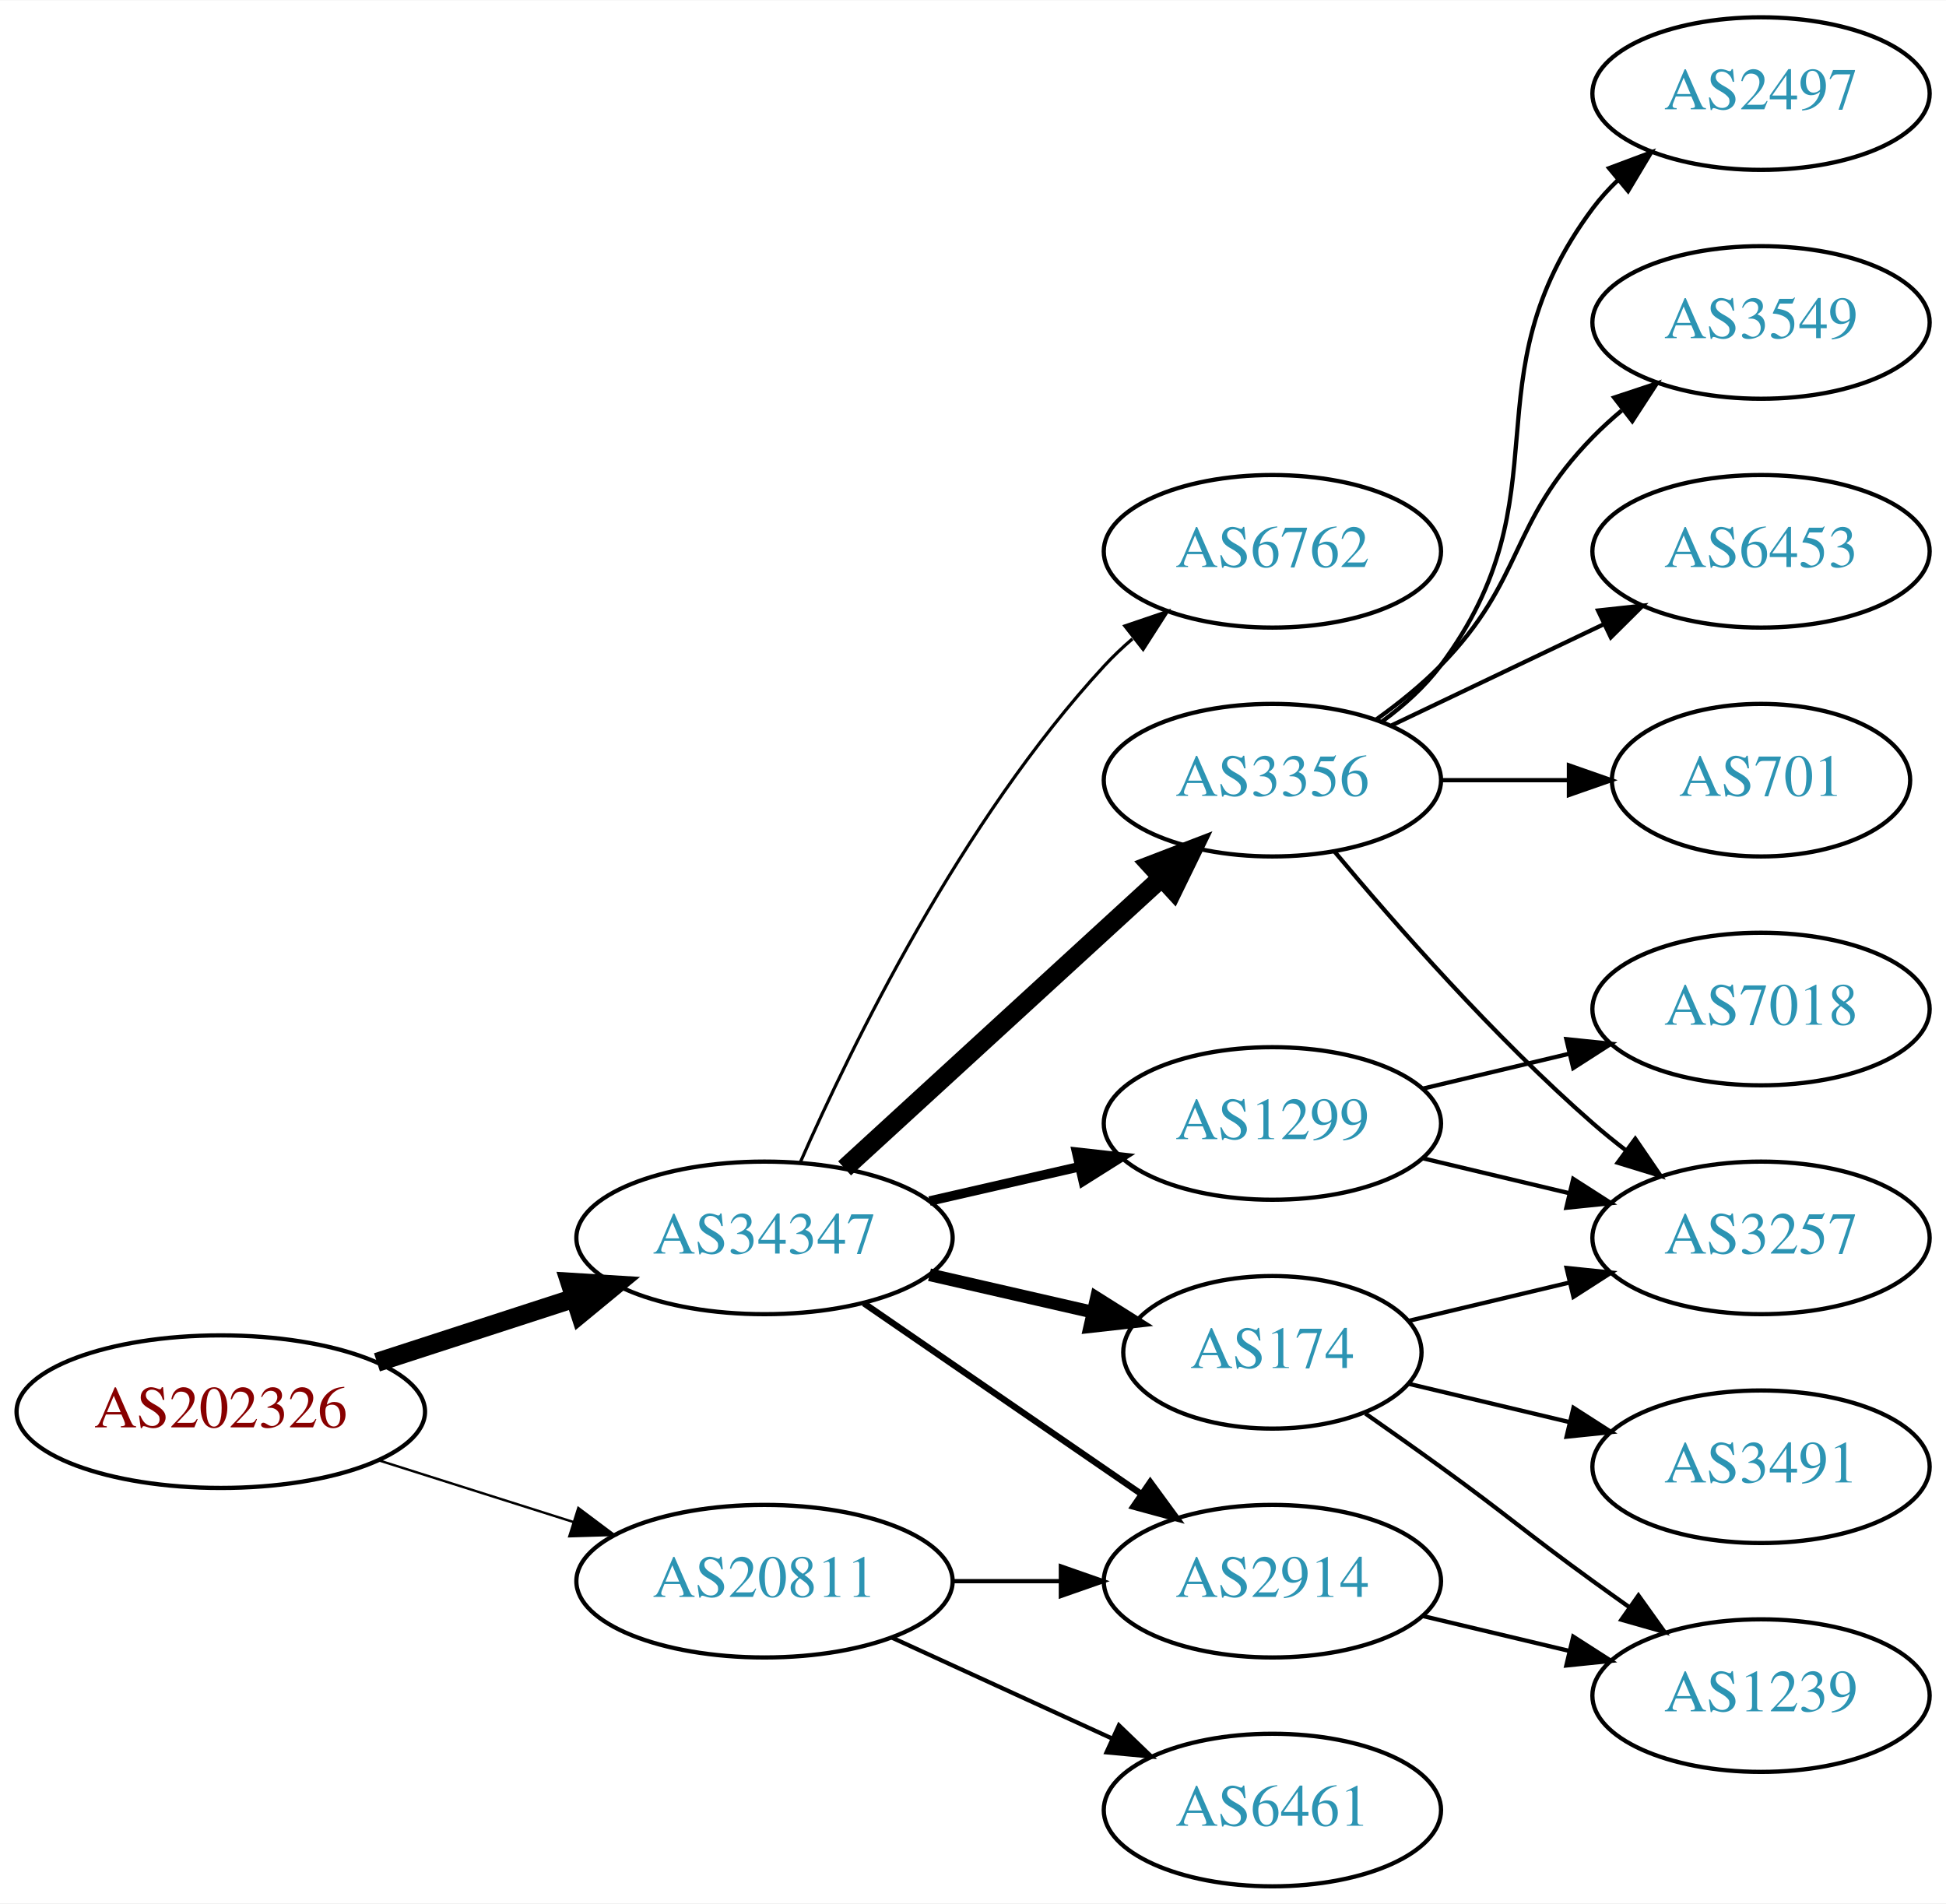
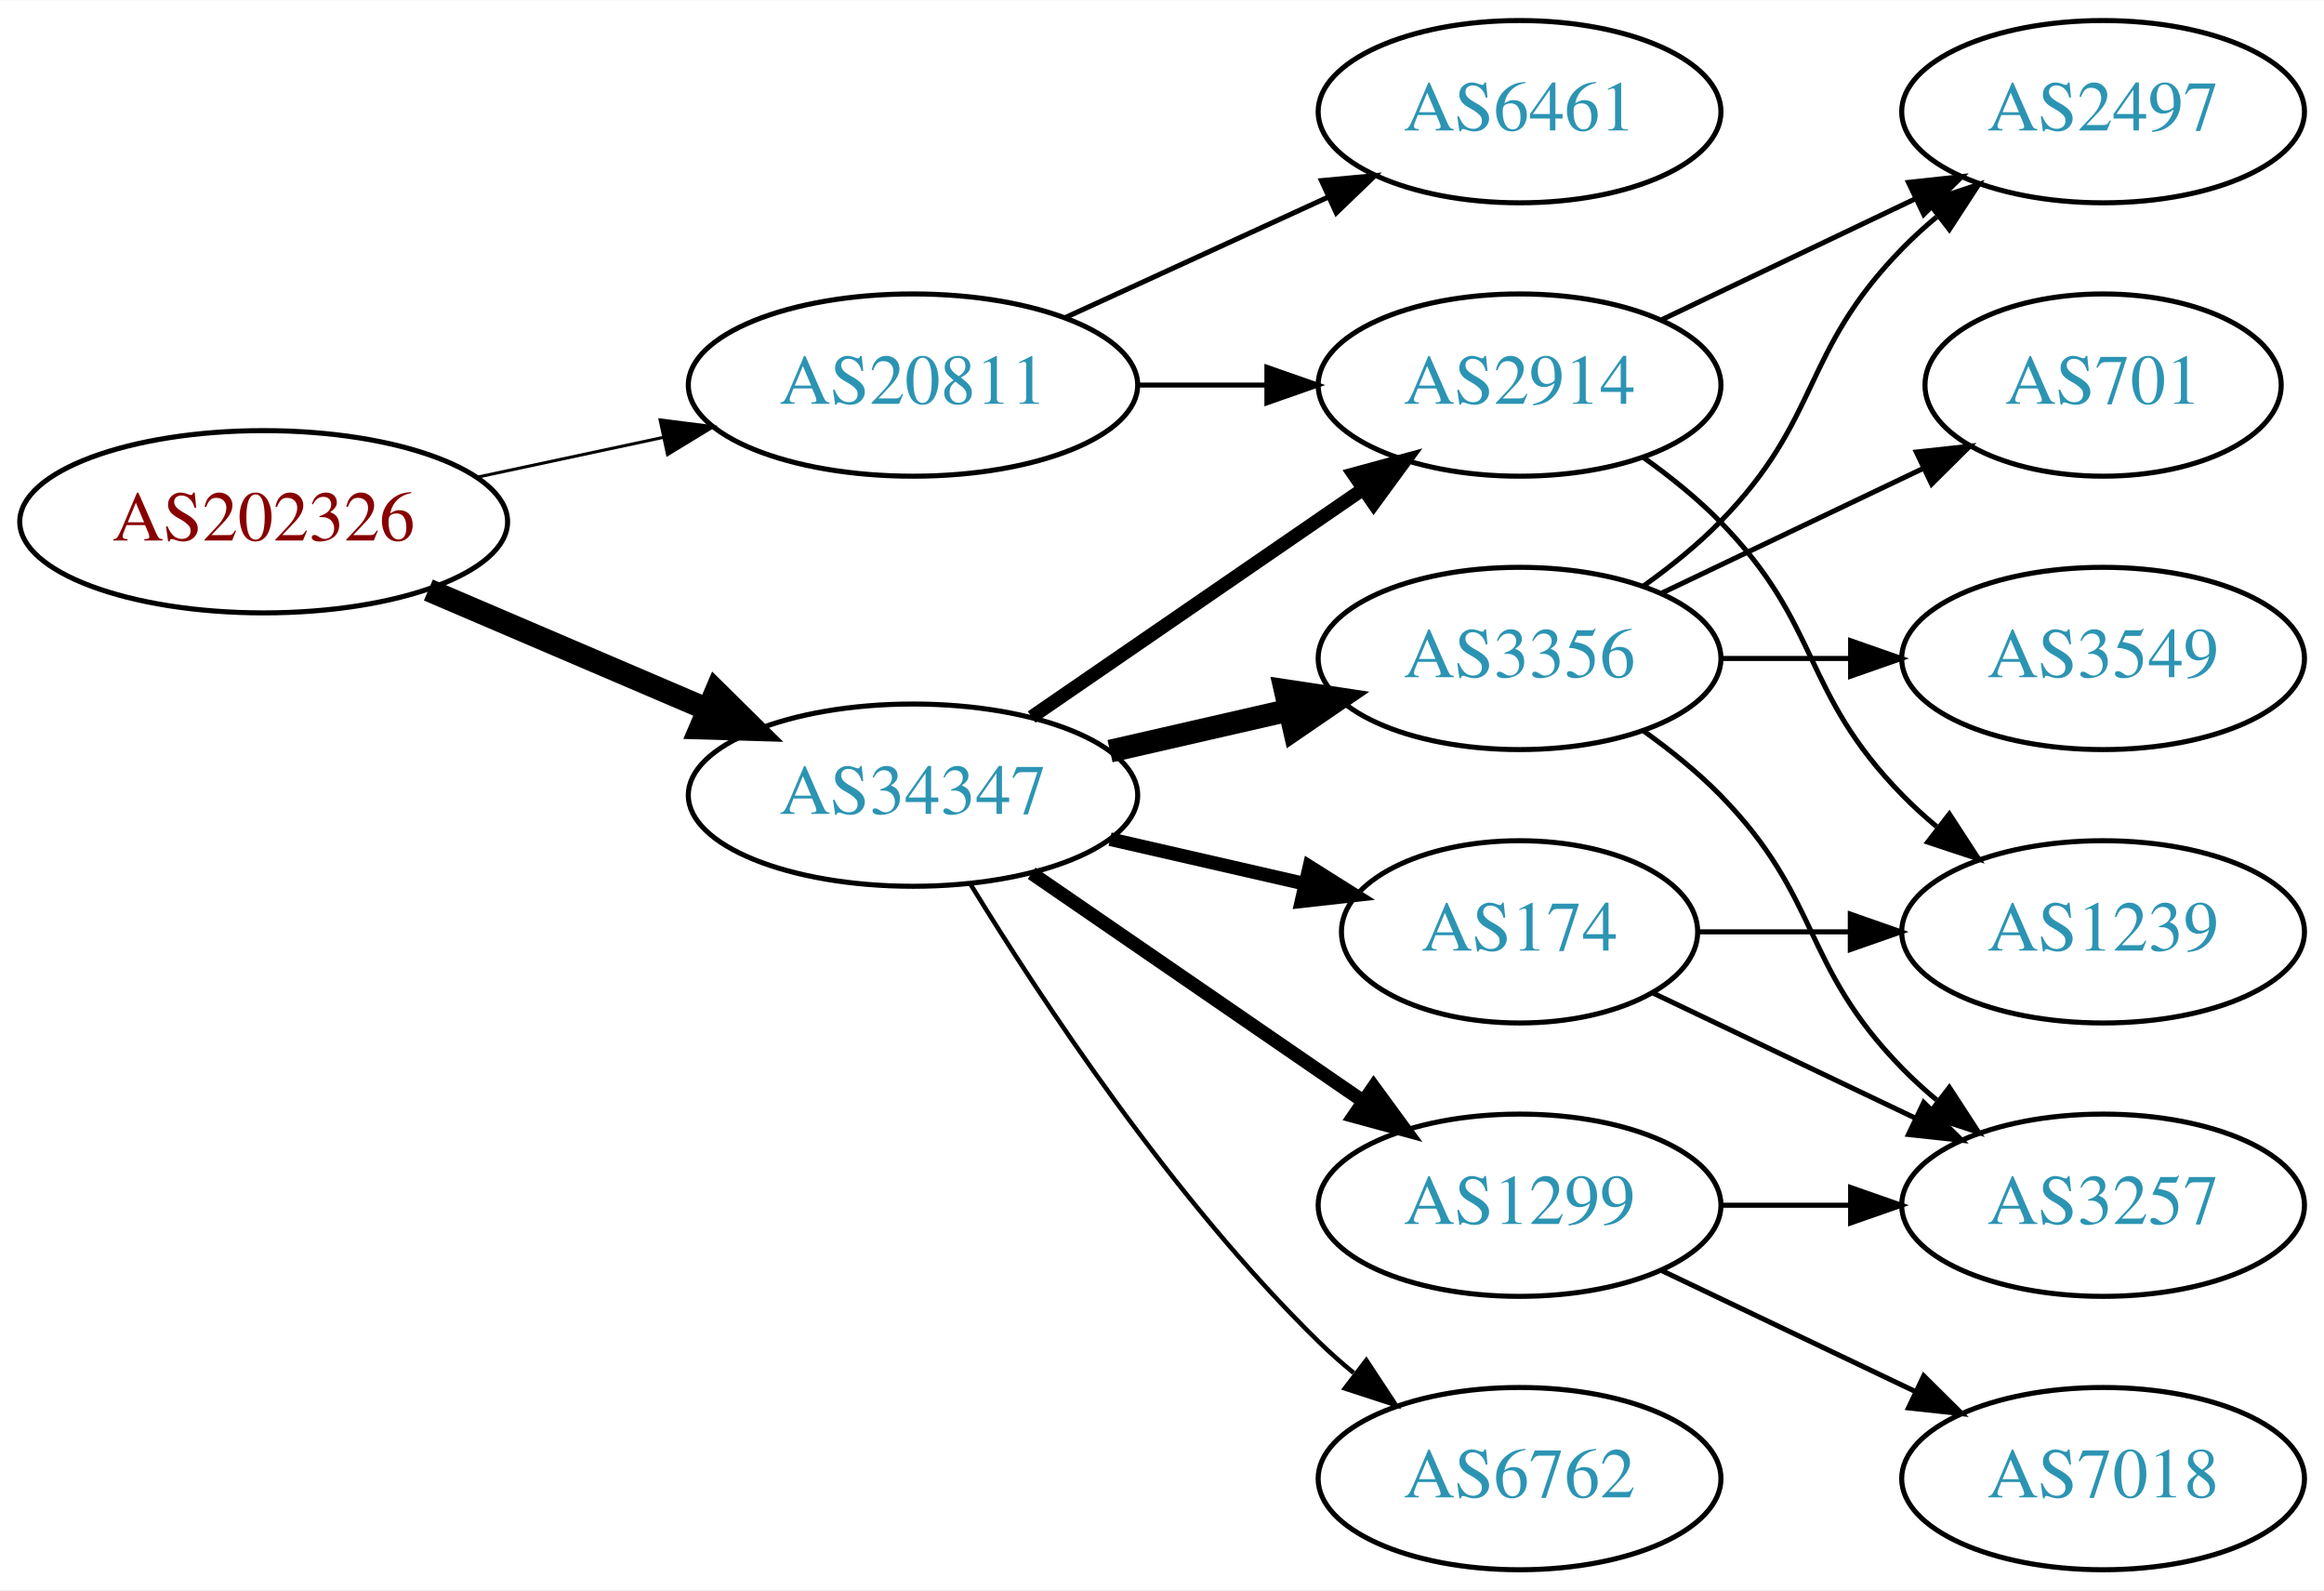
- <svg xmlns="http://www.w3.org/2000/svg" xmlns:xlink="http://www.w3.org/1999/xlink" width="459pt" height="449pt" viewBox="0.00 0.00 459.17 449.00">
-   <g id="graph0" class="graph" transform="scale(1 1) rotate(0) translate(4 445)">
-     <polygon fill="white" stroke="none" points="-4,4 -4,-445 455.17,-445 455.17,4 -4,4" />
+ <svg xmlns="http://www.w3.org/2000/svg" xmlns:xlink="http://www.w3.org/1999/xlink" width="459pt" height="314pt" viewBox="0.00 0.00 459.17 314.00">
+   <g id="graph0" class="graph" transform="scale(1 1) rotate(0) translate(4 310)">
+     <polygon fill="white" stroke="none" points="-4,4 -4,-310 455.17,-310 455.17,4 -4,4" />
    <g id="node1" class="node">
      <g id="a_node1">
        <a xlink:href="/asn/202326" xlink:title="AS202326 ~ odissea [AT]">
-           <ellipse fill="#ffffff" stroke="black" cx="48.096" cy="-112" rx="48.192" ry="18" />
-           <text text-anchor="middle" x="48.096" y="-108.3" font-family="Times,serif" font-size="14.00" fill="#880000">AS202326</text>
+           <ellipse fill="#ffffff" stroke="black" cx="48.096" cy="-207" rx="48.192" ry="18" />
+           <text text-anchor="middle" x="48.096" y="-203.3" font-family="Times,serif" font-size="14.00" fill="#880000">AS202326</text>
        </a>
      </g>
    </g>
    <g id="node2" class="node">
      <g id="a_node2">
        <a xlink:href="/asn/20811" xlink:title="AS20811 ~ Brennercom S.p.A. [IT]">
-           <ellipse fill="#ffffff" stroke="black" cx="176.388" cy="-72" rx="44.393" ry="18" />
-           <text text-anchor="middle" x="176.388" y="-68.3" font-family="Times,serif" font-size="14.00" fill="#2c94b3">AS20811</text>
+           <ellipse fill="#ffffff" stroke="black" cx="176.388" cy="-234" rx="44.393" ry="18" />
+           <text text-anchor="middle" x="176.388" y="-230.3" font-family="Times,serif" font-size="14.00" fill="#2c94b3">AS20811</text>
        </a>
      </g>
    </g>
    <g id="edge1" class="edge">
-       <path fill="none" stroke="black" stroke-width="0.562" d="M85.286,-100.538C99.636,-95.993 116.272,-90.723 131.315,-85.959" />
-       <polygon fill="black" stroke="black" stroke-width="0.562" points="132.453,-89.27 140.93,-82.914 130.34,-82.597 132.453,-89.27" />
+       <path fill="none" stroke="black" stroke-width="0.6" d="M90.448,-215.841C102.138,-218.34 114.964,-221.082 127.027,-223.661" />
+       <polygon fill="black" stroke="black" stroke-width="0.6" points="126.428,-227.112 136.939,-225.78 127.891,-220.267 126.428,-227.112" />
    </g>
    <g id="node3" class="node">
      <g id="a_node3">
        <a xlink:href="/asn/34347" xlink:title="AS34347 ~ HALLAG Kommunal GmbH [AT]">
          <ellipse fill="#ffffff" stroke="black" cx="176.388" cy="-153" rx="44.393" ry="18" />
          <text text-anchor="middle" x="176.388" y="-149.3" font-family="Times,serif" font-size="14.00" fill="#2c94b3">AS34347</text>
        </a>
      </g>
    </g>
    <g id="edge2" class="edge">
-       <path fill="none" stroke="black" stroke-width="4.5" d="M84.948,-123.639C99.425,-128.339 116.271,-133.808 131.474,-138.744" />
-       <polygon fill="black" stroke="black" stroke-width="4.5" points="130.458,-142.554 141.185,-141.896 132.89,-135.063 130.458,-142.554" />
+       <path fill="none" stroke="black" stroke-width="4.5" d="M80.639,-193.513C97.283,-186.396 117.873,-177.592 135.604,-170.011" />
+       <polygon fill="black" stroke="black" stroke-width="4.5" points="137.469,-173.495 145.116,-165.943 134.373,-166.255 137.469,-173.495" />
    </g>
    <g id="node4" class="node">
      <g id="a_node4">
        <a xlink:href="/asn/2914" xlink:title="AS2914 ~ NTT America, Inc. [US]">
-           <ellipse fill="#ffffff" stroke="black" cx="296.23" cy="-72" rx="39.794" ry="18" />
-           <text text-anchor="middle" x="296.23" y="-68.3" font-family="Times,serif" font-size="14.00" fill="#2c94b3">AS2914</text>
+           <ellipse fill="#ffffff" stroke="black" cx="296.23" cy="-234" rx="39.794" ry="18" />
+           <text text-anchor="middle" x="296.23" y="-230.3" font-family="Times,serif" font-size="14.00" fill="#2c94b3">AS2914</text>
        </a>
      </g>
    </g>
    <g id="edge3" class="edge">
-       <path fill="none" stroke="black" d="M220.599,-72C228.911,-72 237.674,-72 246.156,-72" />
-       <polygon fill="black" stroke="black" points="246.315,-75.5 256.315,-72 246.315,-68.5 246.315,-75.5" />
+       <path fill="none" stroke="black" d="M220.599,-234C228.911,-234 237.674,-234 246.156,-234" />
+       <polygon fill="black" stroke="black" points="246.315,-237.5 256.315,-234 246.315,-230.5 246.315,-237.5" />
    </g>
    <g id="node5" class="node">
      <g id="a_node5">
        <a xlink:href="/asn/6461" xlink:title="AS6461 ~ Zayo Bandwidth [US]">
-           <ellipse fill="#ffffff" stroke="black" cx="296.23" cy="-18" rx="39.794" ry="18" />
-           <text text-anchor="middle" x="296.23" y="-14.3" font-family="Times,serif" font-size="14.00" fill="#2c94b3">AS6461</text>
+           <ellipse fill="#ffffff" stroke="black" cx="296.23" cy="-288" rx="39.794" ry="18" />
+           <text text-anchor="middle" x="296.23" y="-284.3" font-family="Times,serif" font-size="14.00" fill="#2c94b3">AS6461</text>
        </a>
      </g>
    </g>
    <g id="edge4" class="edge">
-       <path fill="none" stroke="black" d="M206.517,-58.652C222.128,-51.498 241.526,-42.609 258.198,-34.969" />
-       <polygon fill="black" stroke="black" points="260.017,-37.986 267.65,-30.638 257.101,-31.622 260.017,-37.986" />
-     </g>
-     <g id="edge7" class="edge">
-       <path fill="none" stroke="black" stroke-width="1.5" d="M199.83,-137.574C218.412,-124.802 244.972,-106.545 265.352,-92.537" />
-       <polygon fill="black" stroke="black" stroke-width="1.5" points="267.408,-95.371 273.666,-86.822 263.443,-89.602 267.408,-95.371" />
+       <path fill="none" stroke="black" d="M206.517,-247.348C222.128,-254.502 241.526,-263.391 258.198,-271.03" />
+       <polygon fill="black" stroke="black" points="257.101,-274.378 267.65,-275.362 260.017,-268.014 257.101,-274.378" />
+     </g>
+     <g id="edge8" class="edge">
+       <path fill="none" stroke="black" stroke-width="2.7" d="M199.83,-168.426C218.412,-181.198 244.972,-199.455 265.352,-213.463" />
+       <polygon fill="black" stroke="black" stroke-width="2.7" points="263.443,-216.398 273.666,-219.178 267.408,-210.629 263.443,-216.398" />
    </g>
    <g id="node6" class="node">
      <g id="a_node6">
-         <a xlink:href="/asn/1299" xlink:title="AS1299 ~ Telia Carrier [EU]">
-           <ellipse fill="#ffffff" stroke="black" cx="296.23" cy="-180" rx="39.794" ry="18" />
-           <text text-anchor="middle" x="296.23" y="-176.3" font-family="Times,serif" font-size="14.00" fill="#2c94b3">AS1299</text>
-         </a>
-       </g>
-     </g>
-     <g id="edge5" class="edge">
-       <path fill="none" stroke="black" stroke-width="2.25" d="M215.322,-161.692C226.563,-164.267 238.976,-167.111 250.599,-169.774" />
-       <polygon fill="black" stroke="black" stroke-width="2.25" points="250.031,-173.235 260.56,-172.057 251.595,-166.412 250.031,-173.235" />
-     </g>
-     <g id="node7" class="node">
-       <g id="a_node7">
        <a xlink:href="/asn/174" xlink:title="AS174 ~ Cogent Communications [US]">
          <ellipse fill="#ffffff" stroke="black" cx="296.23" cy="-126" rx="35.194" ry="18" />
          <text text-anchor="middle" x="296.23" y="-122.3" font-family="Times,serif" font-size="14.00" fill="#2c94b3">AS174</text>
        </a>
      </g>
    </g>
+     <g id="edge5" class="edge">
+       <path fill="none" stroke="black" stroke-width="2.7" d="M215.322,-144.308C227.639,-141.486 241.364,-138.342 253.915,-135.466" />
+       <polygon fill="black" stroke="black" stroke-width="2.7" points="254.714,-138.874 263.68,-133.229 253.15,-132.051 254.714,-138.874" />
+     </g>
+     <g id="node7" class="node">
+       <g id="a_node7">
+         <a xlink:href="/asn/1299" xlink:title="AS1299 ~ Telia Carrier [EU]">
+           <ellipse fill="#ffffff" stroke="black" cx="296.23" cy="-72" rx="39.794" ry="18" />
+           <text text-anchor="middle" x="296.23" y="-68.3" font-family="Times,serif" font-size="14.00" fill="#2c94b3">AS1299</text>
+         </a>
+       </g>
+     </g>
    <g id="edge6" class="edge">
-       <path fill="none" stroke="black" stroke-width="3" d="M215.322,-144.308C227.639,-141.486 241.364,-138.342 253.915,-135.466" />
-       <polygon fill="black" stroke="black" stroke-width="3" points="254.714,-138.874 263.68,-133.229 253.15,-132.051 254.714,-138.874" />
+       <path fill="none" stroke="black" stroke-width="2.7" d="M199.83,-137.574C218.412,-124.802 244.972,-106.545 265.352,-92.537" />
+       <polygon fill="black" stroke="black" stroke-width="2.7" points="267.408,-95.371 273.666,-86.822 263.443,-89.602 267.408,-95.371" />
    </g>
    <g id="node8" class="node">
      <g id="a_node8">
        <a xlink:href="/asn/3356" xlink:title="AS3356 ~ Level 3 Parent, LLC [US]">
-           <ellipse fill="#ffffff" stroke="black" cx="296.23" cy="-261" rx="39.794" ry="18" />
-           <text text-anchor="middle" x="296.23" y="-257.3" font-family="Times,serif" font-size="14.00" fill="#2c94b3">AS3356</text>
-         </a>
-       </g>
-     </g>
-     <g id="edge8" class="edge">
-       <path fill="none" stroke="black" stroke-width="4.5" d="M195.285,-169.403C215.214,-187.667 247.571,-217.322 270.048,-237.921" />
-       <polygon fill="black" stroke="black" stroke-width="4.5" points="267.517,-240.943 277.55,-244.797 272.838,-235.137 267.517,-240.943" />
+           <ellipse fill="#ffffff" stroke="black" cx="296.23" cy="-180" rx="39.794" ry="18" />
+           <text text-anchor="middle" x="296.23" y="-176.3" font-family="Times,serif" font-size="14.00" fill="#2c94b3">AS3356</text>
+         </a>
+       </g>
+     </g>
+     <g id="edge7" class="edge">
+       <path fill="none" stroke="black" stroke-width="4.5" d="M215.322,-161.692C226.563,-164.267 238.976,-167.111 250.599,-169.774" />
+       <polygon fill="black" stroke="black" stroke-width="4.5" points="249.934,-173.661 260.56,-172.057 251.692,-165.985 249.934,-173.661" />
    </g>
    <g id="node9" class="node">
      <g id="a_node9">
        <a xlink:href="/asn/6762" xlink:title="AS6762 ~ TELECOM ITALIA SPARKLE S.p.A. [IT]">
-           <ellipse fill="#ffffff" stroke="black" cx="296.23" cy="-315" rx="39.794" ry="18" />
-           <text text-anchor="middle" x="296.23" y="-311.3" font-family="Times,serif" font-size="14.00" fill="#2c94b3">AS6762</text>
+           <ellipse fill="#ffffff" stroke="black" cx="296.23" cy="-18" rx="39.794" ry="18" />
+           <text text-anchor="middle" x="296.23" y="-14.3" font-family="Times,serif" font-size="14.00" fill="#2c94b3">AS6762</text>
        </a>
      </g>
    </g>
    <g id="edge9" class="edge">
-       <path fill="none" stroke="black" stroke-width="0.75" d="M184.803,-170.761C196.872,-198.183 222.843,-251.473 256.584,-288 258.614,-290.198 260.853,-292.319 263.199,-294.34" />
-       <polygon fill="black" stroke="black" stroke-width="0.75" points="261.411,-297.386 271.443,-300.794 265.726,-291.874 261.411,-297.386" />
-     </g>
-     <g id="node12" class="node">
-       <g id="a_node12">
+       <path fill="none" stroke="black" stroke-width="0.9" d="M187.653,-135.56C201.462,-113.009 227.651,-73.278 256.584,-45 258.724,-42.908 261.041,-40.863 263.441,-38.895" />
+       <polygon fill="black" stroke="black" stroke-width="0.9" points="265.951,-41.382 271.782,-32.536 261.708,-35.815 265.951,-41.382" />
+     </g>
+     <g id="node11" class="node">
+       <g id="a_node11">
        <a xlink:href="/asn/1239" xlink:title="AS1239 ~ Sprint [US]">
-           <ellipse fill="#ffffff" stroke="black" cx="411.523" cy="-45" rx="39.794" ry="18" />
-           <text text-anchor="middle" x="411.523" y="-41.3" font-family="Times,serif" font-size="14.00" fill="#2c94b3">AS1239</text>
-         </a>
-       </g>
-     </g>
-     <g id="edge20" class="edge">
-       <path fill="none" stroke="black" d="M331.837,-63.752C342.709,-61.162 354.863,-58.265 366.305,-55.538" />
-       <polygon fill="black" stroke="black" points="367.212,-58.92 376.128,-53.197 365.589,-52.111 367.212,-58.92" />
+           <ellipse fill="#ffffff" stroke="black" cx="411.523" cy="-126" rx="39.794" ry="18" />
+           <text text-anchor="middle" x="411.523" y="-122.3" font-family="Times,serif" font-size="14.00" fill="#2c94b3">AS1239</text>
+         </a>
+       </g>
+     </g>
+     <g id="edge16" class="edge">
+       <path fill="none" stroke="black" d="M320.824,-219.611C326.08,-215.852 331.412,-211.563 335.877,-207 356.049,-186.383 351.704,-173.617 371.877,-153 373.969,-150.861 376.253,-148.782 378.63,-146.79" />
+       <polygon fill="black" stroke="black" points="381.148,-149.268 386.929,-140.389 376.873,-143.725 381.148,-149.268" />
+     </g>
+     <g id="node13" class="node">
+       <g id="a_node13">
+         <a xlink:href="/asn/2497" xlink:title="AS2497 ~ Internet Initiative Japan Inc. [JP]">
+           <ellipse fill="#ffffff" stroke="black" cx="411.523" cy="-288" rx="39.794" ry="18" />
+           <text text-anchor="middle" x="411.523" y="-284.3" font-family="Times,serif" font-size="14.00" fill="#2c94b3">AS2497</text>
+         </a>
+       </g>
+     </g>
+     <g id="edge17" class="edge">
+       <path fill="none" stroke="black" d="M324.367,-246.934C339.361,-254.081 358.182,-263.052 374.405,-270.785" />
+       <polygon fill="black" stroke="black" points="373.075,-274.028 383.608,-275.171 376.087,-267.709 373.075,-274.028" />
    </g>
    <g id="node10" class="node">
      <g id="a_node10">
        <a xlink:href="/asn/3257" xlink:title="AS3257 ~ GTT [DE]">
-           <ellipse fill="#ffffff" stroke="black" cx="411.523" cy="-153" rx="39.794" ry="18" />
-           <text text-anchor="middle" x="411.523" y="-149.3" font-family="Times,serif" font-size="14.00" fill="#2c94b3">AS3257</text>
-         </a>
-       </g>
+           <ellipse fill="#ffffff" stroke="black" cx="411.523" cy="-72" rx="39.794" ry="18" />
+           <text text-anchor="middle" x="411.523" y="-68.3" font-family="Times,serif" font-size="14.00" fill="#2c94b3">AS3257</text>
+         </a>
+       </g>
+     </g>
+     <g id="edge10" class="edge">
+       <path fill="none" stroke="black" d="M322.655,-113.881C337.958,-106.587 357.681,-97.186 374.563,-89.14" />
+       <polygon fill="black" stroke="black" points="376.082,-92.293 383.604,-84.831 373.071,-85.974 376.082,-92.293" />
+     </g>
+     <g id="edge11" class="edge">
+       <path fill="none" stroke="black" d="M331.529,-126C340.906,-126 351.257,-126 361.291,-126" />
+       <polygon fill="black" stroke="black" points="361.58,-129.5 371.58,-126 361.58,-122.5 361.58,-129.5" />
+     </g>
+     <g id="edge18" class="edge">
+       <path fill="none" stroke="black" d="M335.902,-72C344.105,-72 352.869,-72 361.401,-72" />
+       <polygon fill="black" stroke="black" points="361.641,-75.5 371.641,-72 361.641,-68.5 361.641,-75.5" />
+     </g>
+     <g id="node15" class="node">
+       <g id="a_node15">
+         <a xlink:href="/asn/7018" xlink:title="AS7018 ~ AT&amp;T Services, Inc. [US]">
+           <ellipse fill="#ffffff" stroke="black" cx="411.523" cy="-18" rx="39.794" ry="18" />
+           <text text-anchor="middle" x="411.523" y="-14.3" font-family="Times,serif" font-size="14.00" fill="#2c94b3">AS7018</text>
+         </a>
+       </g>
+     </g>
+     <g id="edge19" class="edge">
+       <path fill="none" stroke="black" d="M324.367,-59.066C339.361,-51.919 358.182,-42.948 374.405,-35.215" />
+       <polygon fill="black" stroke="black" points="376.087,-38.291 383.608,-30.829 373.075,-31.972 376.087,-38.291" />
    </g>
    <g id="edge14" class="edge">
-       <path fill="none" stroke="black" d="M331.837,-171.752C342.709,-169.162 354.863,-166.265 366.305,-163.538" />
-       <polygon fill="black" stroke="black" points="367.212,-166.92 376.128,-161.197 365.589,-160.111 367.212,-166.92" />
-     </g>
-     <g id="node13" class="node">
-       <g id="a_node13">
-         <a xlink:href="/asn/7018" xlink:title="AS7018 ~ AT&amp;T Services, Inc. [US]">
-           <ellipse fill="#ffffff" stroke="black" cx="411.523" cy="-207" rx="39.794" ry="18" />
-           <text text-anchor="middle" x="411.523" y="-203.3" font-family="Times,serif" font-size="14.00" fill="#2c94b3">AS7018</text>
-         </a>
-       </g>
+       <path fill="none" stroke="black" d="M320.824,-165.611C326.08,-161.852 331.412,-157.563 335.877,-153 356.049,-132.383 351.704,-119.617 371.877,-99 373.969,-96.861 376.253,-94.782 378.63,-92.79" />
+       <polygon fill="black" stroke="black" points="381.148,-95.268 386.929,-86.389 376.873,-89.725 381.148,-95.268" />
+     </g>
+     <g id="node12" class="node">
+       <g id="a_node12">
+         <a xlink:href="/asn/701" xlink:title="AS701 ~ UUNET [US]">
+           <ellipse fill="#ffffff" stroke="black" cx="411.523" cy="-234" rx="35.194" ry="18" />
+           <text text-anchor="middle" x="411.523" y="-230.3" font-family="Times,serif" font-size="14.00" fill="#2c94b3">AS701</text>
+         </a>
+       </g>
+     </g>
+     <g id="edge12" class="edge">
+       <path fill="none" stroke="black" d="M324.367,-192.934C339.798,-200.29 359.284,-209.577 375.819,-217.459" />
+       <polygon fill="black" stroke="black" points="374.628,-220.768 385.161,-221.911 377.64,-214.449 374.628,-220.768" />
    </g>
    <g id="edge13" class="edge">
-       <path fill="none" stroke="black" d="M331.837,-188.248C342.709,-190.838 354.863,-193.735 366.305,-196.462" />
-       <polygon fill="black" stroke="black" points="365.589,-199.889 376.128,-198.803 367.212,-193.08 365.589,-199.889" />
-     </g>
-     <g id="edge10" class="edge">
-       <path fill="none" stroke="black" d="M328.488,-133.449C340.168,-136.233 353.663,-139.449 366.293,-142.459" />
-       <polygon fill="black" stroke="black" points="365.645,-145.903 376.184,-144.816 367.268,-139.093 365.645,-145.903" />
-     </g>
-     <g id="node11" class="node">
-       <g id="a_node11">
-         <a xlink:href="/asn/3491" xlink:title="AS3491 ~ PCCW Global, Inc. [US]">
-           <ellipse fill="#ffffff" stroke="black" cx="411.523" cy="-99" rx="39.794" ry="18" />
-           <text text-anchor="middle" x="411.523" y="-95.3" font-family="Times,serif" font-size="14.00" fill="#2c94b3">AS3491</text>
-         </a>
-       </g>
-     </g>
-     <g id="edge11" class="edge">
-       <path fill="none" stroke="black" d="M328.488,-118.551C340.168,-115.767 353.663,-112.551 366.293,-109.541" />
-       <polygon fill="black" stroke="black" points="367.268,-112.907 376.184,-107.184 365.645,-106.097 367.268,-112.907" />
-     </g>
-     <g id="edge12" class="edge">
-       <path fill="none" stroke="black" d="M318.18,-111.555C323.943,-107.529 330.175,-103.128 335.877,-99 352.076,-87.271 355.677,-83.729 371.877,-72 374.68,-69.971 377.611,-67.875 380.552,-65.79" />
-       <polygon fill="black" stroke="black" points="382.603,-68.627 388.766,-60.009 378.574,-62.903 382.603,-68.627" />
-     </g>
-     <g id="edge18" class="edge">
-       <path fill="none" stroke="black" d="M310.86,-244.183C325.143,-227.071 348.689,-200.255 371.877,-180 374.342,-177.846 376.981,-175.706 379.678,-173.628" />
-       <polygon fill="black" stroke="black" points="381.851,-176.375 387.832,-167.63 377.703,-170.736 381.851,-176.375" />
+       <path fill="none" stroke="black" d="M320.824,-194.389C326.08,-198.148 331.412,-202.437 335.877,-207 356.049,-227.617 351.704,-240.383 371.877,-261 373.969,-263.139 376.253,-265.218 378.63,-267.21" />
+       <polygon fill="black" stroke="black" points="376.873,-270.275 386.929,-273.611 381.148,-264.732 376.873,-270.275" />
    </g>
    <g id="node14" class="node">
      <g id="a_node14">
        <a xlink:href="/asn/3549" xlink:title="AS3549 ~ Level 3 Parent, LLC [US]">
-           <ellipse fill="#ffffff" stroke="black" cx="411.523" cy="-369" rx="39.794" ry="18" />
-           <text text-anchor="middle" x="411.523" y="-365.3" font-family="Times,serif" font-size="14.00" fill="#2c94b3">AS3549</text>
+           <ellipse fill="#ffffff" stroke="black" cx="411.523" cy="-180" rx="39.794" ry="18" />
+           <text text-anchor="middle" x="411.523" y="-176.3" font-family="Times,serif" font-size="14.00" fill="#2c94b3">AS3549</text>
        </a>
      </g>
    </g>
    <g id="edge15" class="edge">
-       <path fill="none" stroke="black" d="M320.824,-275.389C326.08,-279.148 331.412,-283.437 335.877,-288 356.049,-308.617 351.704,-321.383 371.877,-342 373.969,-344.139 376.253,-346.218 378.63,-348.21" />
-       <polygon fill="black" stroke="black" points="376.873,-351.275 386.929,-354.611 381.148,-345.732 376.873,-351.275" />
-     </g>
-     <g id="node15" class="node">
-       <g id="a_node15">
-         <a xlink:href="/asn/6453" xlink:title="AS6453 ~ TATA COMMUNICATIONS (AMERICA) INC [US]">
-           <ellipse fill="#ffffff" stroke="black" cx="411.523" cy="-315" rx="39.794" ry="18" />
-           <text text-anchor="middle" x="411.523" y="-311.3" font-family="Times,serif" font-size="14.00" fill="#2c94b3">AS6453</text>
-         </a>
-       </g>
-     </g>
-     <g id="edge16" class="edge">
-       <path fill="none" stroke="black" d="M324.367,-273.934C339.361,-281.081 358.182,-290.052 374.405,-297.785" />
-       <polygon fill="black" stroke="black" points="373.075,-301.028 383.608,-302.171 376.087,-294.709 373.075,-301.028" />
-     </g>
-     <g id="node16" class="node">
-       <g id="a_node16">
-         <a xlink:href="/asn/701" xlink:title="AS701 ~ UUNET [US]">
-           <ellipse fill="#ffffff" stroke="black" cx="411.523" cy="-261" rx="35.194" ry="18" />
-           <text text-anchor="middle" x="411.523" y="-257.3" font-family="Times,serif" font-size="14.00" fill="#2c94b3">AS701</text>
-         </a>
-       </g>
-     </g>
-     <g id="edge17" class="edge">
-       <path fill="none" stroke="black" d="M335.902,-261C345.608,-261 356.098,-261 366.061,-261" />
-       <polygon fill="black" stroke="black" points="366.198,-264.5 376.198,-261 366.198,-257.5 366.198,-264.5" />
-     </g>
-     <g id="node17" class="node">
-       <g id="a_node17">
-         <a xlink:href="/asn/2497" xlink:title="AS2497 ~ Internet Initiative Japan Inc. [JP]">
-           <ellipse fill="#ffffff" stroke="black" cx="411.523" cy="-423" rx="39.794" ry="18" />
-           <text text-anchor="middle" x="411.523" y="-419.3" font-family="Times,serif" font-size="14.00" fill="#2c94b3">AS2497</text>
-         </a>
-       </g>
-     </g>
-     <g id="edge19" class="edge">
-       <path fill="none" stroke="black" d="M322.161,-274.882C327.237,-278.611 332.155,-283.016 335.877,-288 366.148,-328.542 341.605,-355.458 371.877,-396 373.621,-398.336 375.628,-400.545 377.792,-402.617" />
-       <polygon fill="black" stroke="black" points="375.67,-405.405 385.592,-409.118 380.151,-400.027 375.67,-405.405" />
+       <path fill="none" stroke="black" d="M335.902,-180C344.105,-180 352.869,-180 361.401,-180" />
+       <polygon fill="black" stroke="black" points="361.641,-183.5 371.641,-180 361.641,-176.5 361.641,-183.5" />
    </g>
  </g>
</svg>
